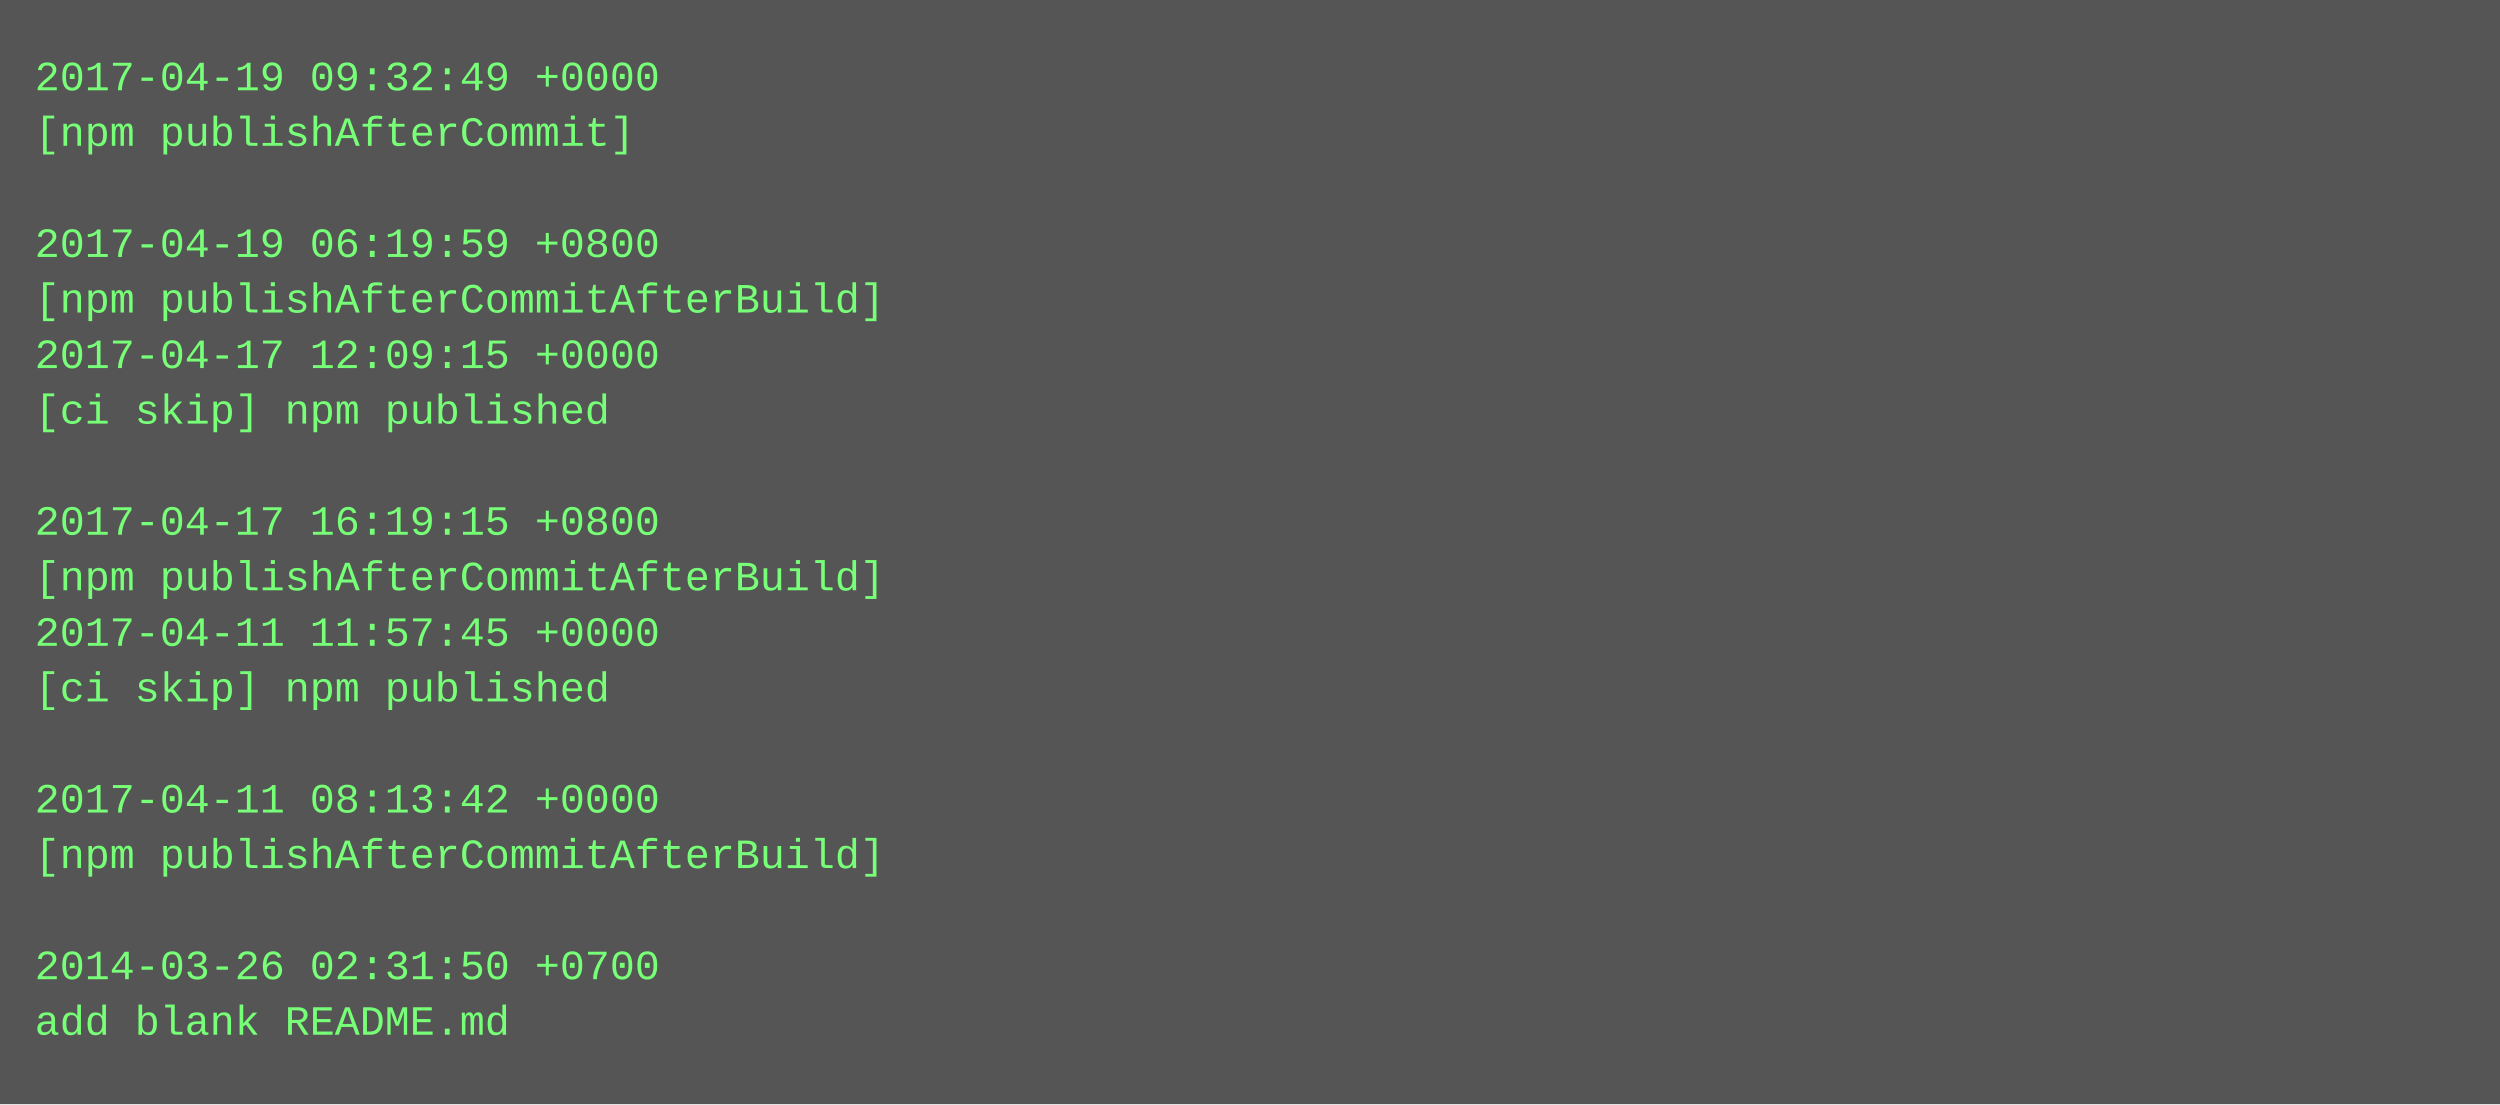
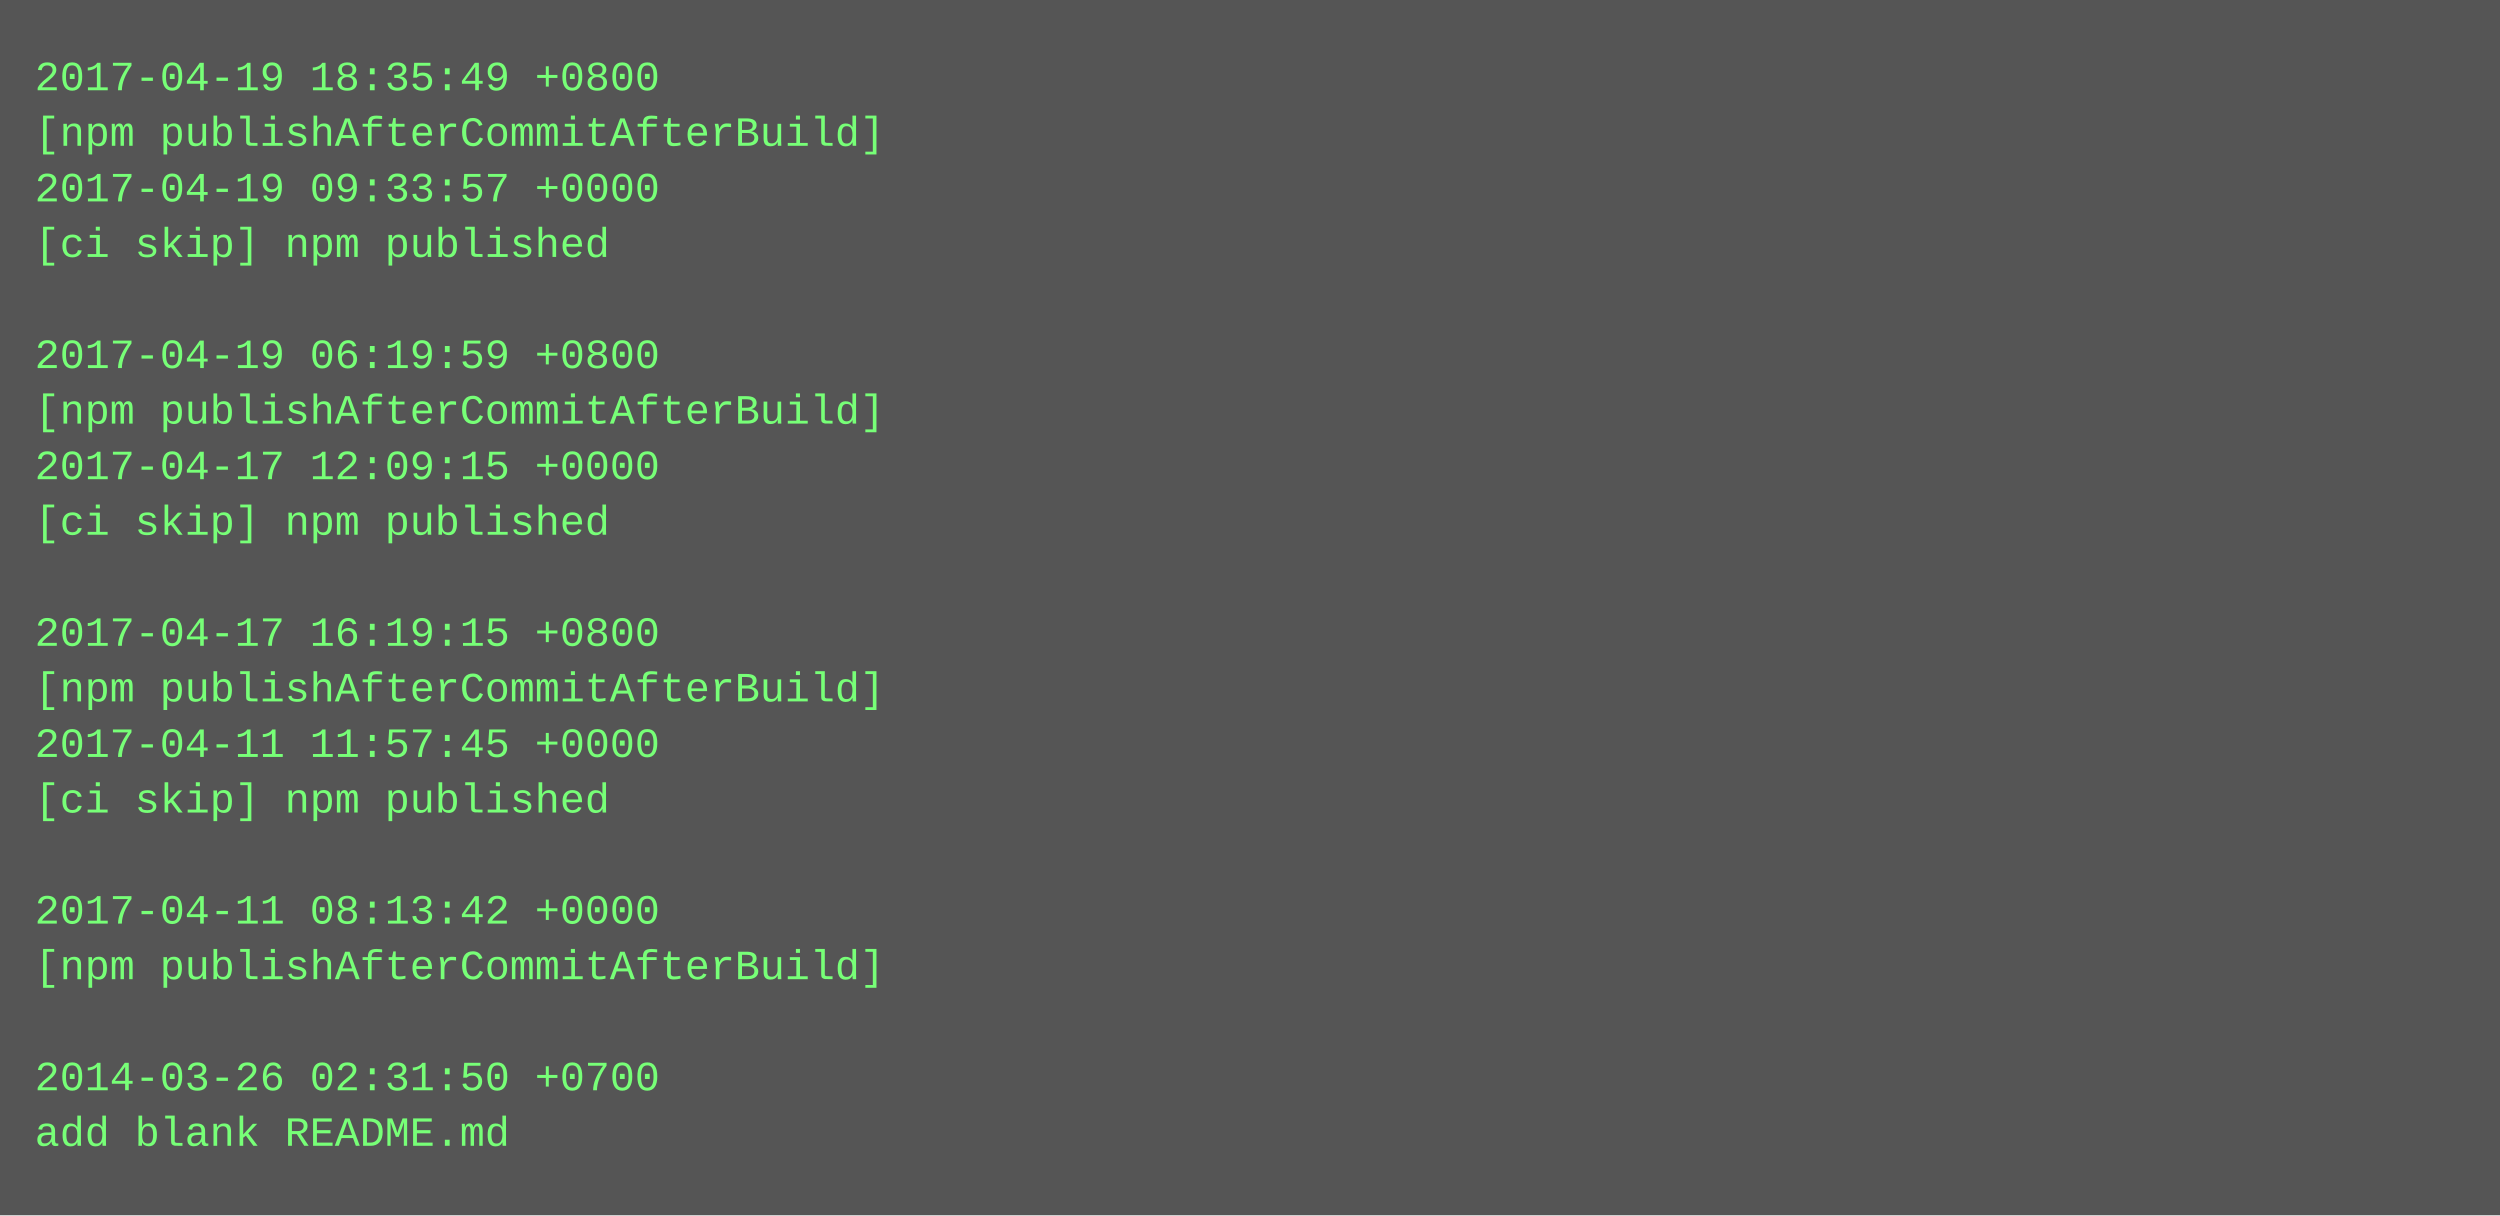
- <svg xmlns="http://www.w3.org/2000/svg" height="318" width="720">
-   <rect height="318" fill="#555" width="720" />
+ <svg xmlns="http://www.w3.org/2000/svg" height="350" width="720">
+   <rect height="350" fill="#555" width="720" />
  <text fill="#7f7" font-family="Courier New" font-size="12" xml:space="preserve">
-     <tspan x="10" y="26">2017-04-19 09:32:49 +0000</tspan>
-     <tspan x="10" y="42">[npm publishAfterCommit]</tspan>
-     <tspan x="10" y="58" />
-     <tspan x="10" y="74">2017-04-19 06:19:59 +0800</tspan>
-     <tspan x="10" y="90">[npm publishAfterCommitAfterBuild]</tspan>
-     <tspan x="10" y="106">2017-04-17 12:09:15 +0000</tspan>
-     <tspan x="10" y="122">[ci skip] npm published</tspan>
-     <tspan x="10" y="138" />
-     <tspan x="10" y="154">2017-04-17 16:19:15 +0800</tspan>
-     <tspan x="10" y="170">[npm publishAfterCommitAfterBuild]</tspan>
-     <tspan x="10" y="186">2017-04-11 11:57:45 +0000</tspan>
-     <tspan x="10" y="202">[ci skip] npm published</tspan>
-     <tspan x="10" y="218" />
-     <tspan x="10" y="234">2017-04-11 08:13:42 +0000</tspan>
-     <tspan x="10" y="250">[npm publishAfterCommitAfterBuild]</tspan>
-     <tspan x="10" y="266" />
-     <tspan x="10" y="282">2014-03-26 02:31:50 +0700</tspan>
-     <tspan x="10" y="298">add blank README.md</tspan>
+     <tspan x="10" y="26">2017-04-19 18:35:49 +0800</tspan>
+     <tspan x="10" y="42">[npm publishAfterCommitAfterBuild]</tspan>
+     <tspan x="10" y="58">2017-04-19 09:33:57 +0000</tspan>
+     <tspan x="10" y="74">[ci skip] npm published</tspan>
+     <tspan x="10" y="90" />
+     <tspan x="10" y="106">2017-04-19 06:19:59 +0800</tspan>
+     <tspan x="10" y="122">[npm publishAfterCommitAfterBuild]</tspan>
+     <tspan x="10" y="138">2017-04-17 12:09:15 +0000</tspan>
+     <tspan x="10" y="154">[ci skip] npm published</tspan>
+     <tspan x="10" y="170" />
+     <tspan x="10" y="186">2017-04-17 16:19:15 +0800</tspan>
+     <tspan x="10" y="202">[npm publishAfterCommitAfterBuild]</tspan>
+     <tspan x="10" y="218">2017-04-11 11:57:45 +0000</tspan>
+     <tspan x="10" y="234">[ci skip] npm published</tspan>
+     <tspan x="10" y="250" />
+     <tspan x="10" y="266">2017-04-11 08:13:42 +0000</tspan>
+     <tspan x="10" y="282">[npm publishAfterCommitAfterBuild]</tspan>
+     <tspan x="10" y="298" />
+     <tspan x="10" y="314">2014-03-26 02:31:50 +0700</tspan>
+     <tspan x="10" y="330">add blank README.md</tspan>
  </text>
</svg>
